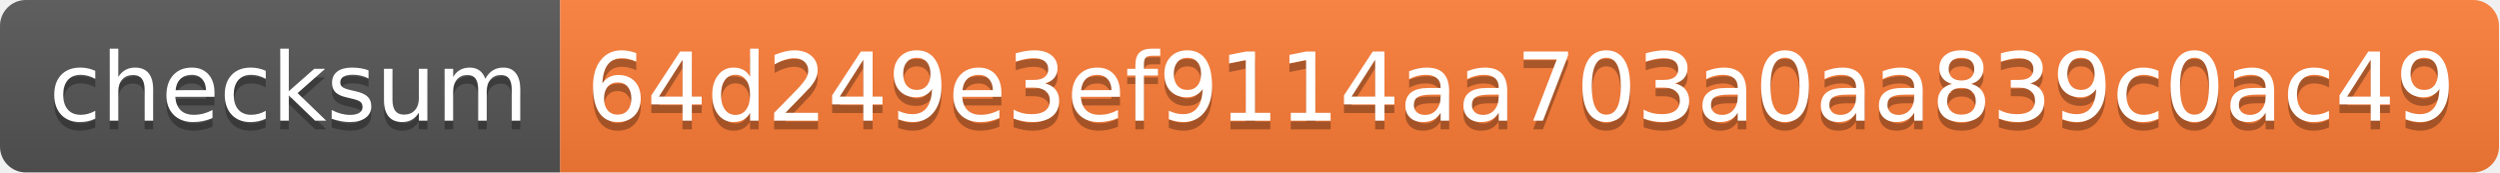
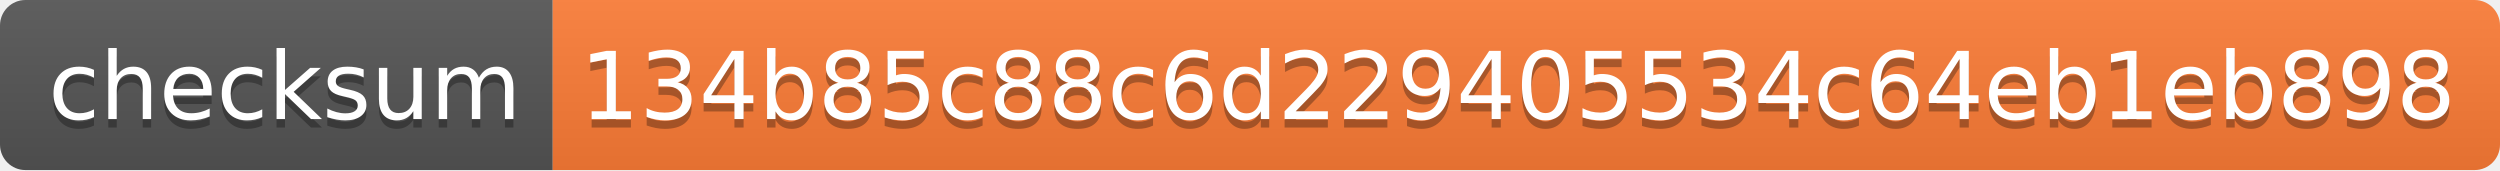
- <svg xmlns="http://www.w3.org/2000/svg" width="290" height="20" role="img" aria-label="checksum: 64d249e3ef9114aa703a0aa839c0ac49">
+ <svg xmlns="http://www.w3.org/2000/svg" width="294" height="20" role="img" aria-label="checksum: 134b85c88c6d229405534c64eb1eb898">
  <linearGradient id="s" x2="0" y2="100%">
    <stop offset="0" stop-color="#bbb" stop-opacity=".1" />
    <stop offset="1" stop-opacity=".1" />
  </linearGradient>
  <clipPath id="r">
-     <rect width="290" height="20" rx="3" fill="#fff" />
+     <rect width="294" height="20" rx="3" fill="#fff" />
  </clipPath>
  <g clip-path="url(#r)">
    <rect width="65" height="20" fill="#555" />
-     <rect x="65" width="225" height="20" fill="#fe7d37" />
-     <rect width="290" height="20" fill="url(#s)" />
+     <rect x="65" width="229" height="20" fill="#fe7d37" />
+     <rect width="294" height="20" fill="url(#s)" />
  </g>
  <g fill="#fff" text-anchor="middle" font-family="Verdana,Geneva,DejaVu Sans,sans-serif" text-rendering="geometricPrecision" font-size="110">
    <text aria-hidden="true" x="335" y="150" fill="#010101" fill-opacity=".3" transform="scale(.1)" textLength="550">checksum</text>
    <text x="335" y="140" transform="scale(.1)" fill="#fff" textLength="550">checksum</text>
-     <text aria-hidden="true" x="1765" y="150" fill="#010101" fill-opacity=".3" transform="scale(.1)" textLength="2150">64d249e3ef9114aa703a0aa839c0ac49</text>
-     <text x="1765" y="140" transform="scale(.1)" fill="#fff" textLength="2150">64d249e3ef9114aa703a0aa839c0ac49</text>
+     <text aria-hidden="true" x="1785" y="150" fill="#010101" fill-opacity=".3" transform="scale(.1)" textLength="2190">134b85c88c6d229405534c64eb1eb898</text>
+     <text x="1785" y="140" transform="scale(.1)" fill="#fff" textLength="2190">134b85c88c6d229405534c64eb1eb898</text>
  </g>
</svg>
